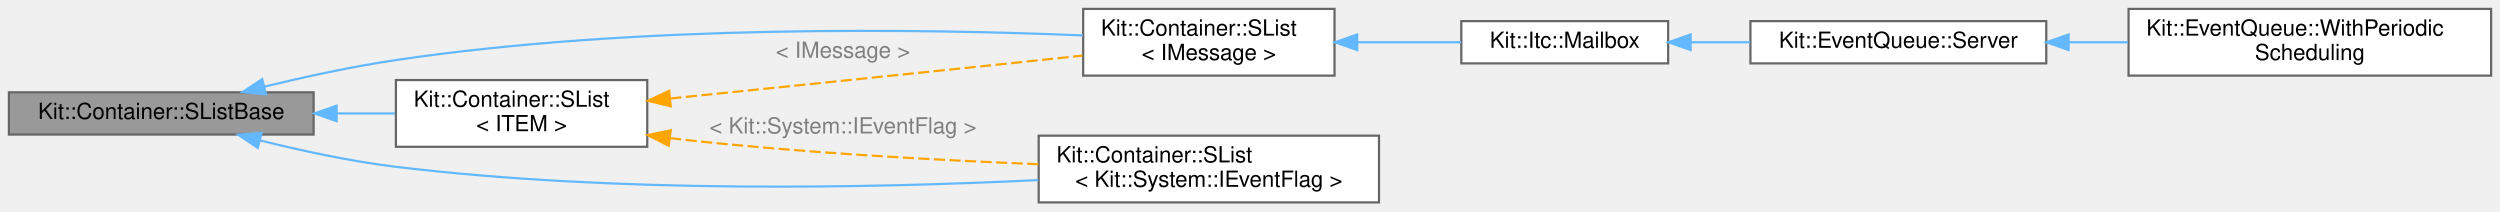
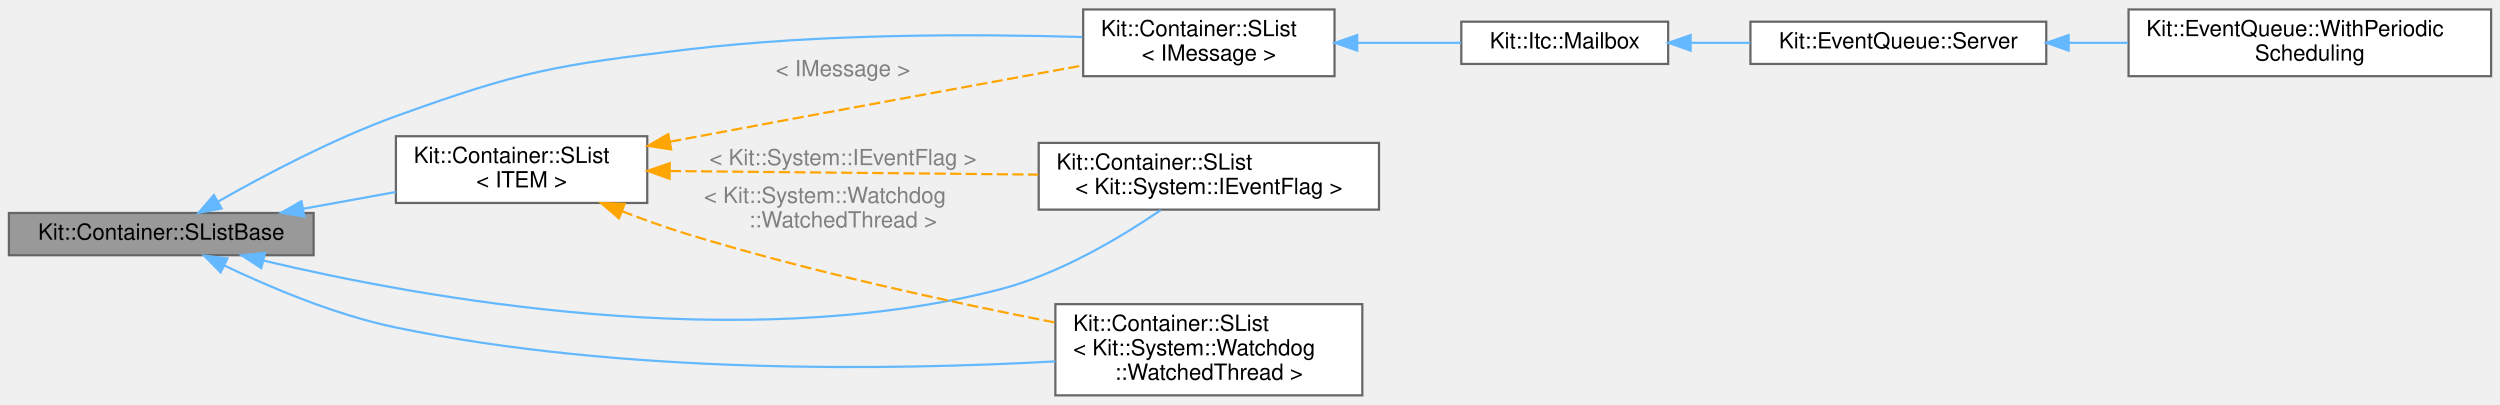
- <svg xmlns="http://www.w3.org/2000/svg" xmlns:xlink="http://www.w3.org/1999/xlink" width="1124pt" height="95pt" viewBox="0.00 0.00 1124.00 95.00">
-   <g id="graph0" class="graph" transform="scale(1 1) rotate(0) translate(4 91)">
+ <svg xmlns="http://www.w3.org/2000/svg" xmlns:xlink="http://www.w3.org/1999/xlink" width="1124pt" height="182pt" viewBox="0.00 0.00 1124.00 181.50">
+   <g id="graph0" class="graph" transform="scale(1 1) rotate(0) translate(4 177.5)">
    <g id="Node000001" class="node">
      <g id="a_Node000001">
        <a xlink:title="This protected base class implements a NON-TYPE-SAFE a singly linked list which maintains the orderin...">
-           <polygon fill="#999999" stroke="#666666" points="137,-49.5 0,-49.5 0,-30.5 137,-30.5 137,-49.5" />
-           <text text-anchor="middle" x="68.5" y="-37.5" font-family="Helvetica,sans-Serif" font-size="10.00">Kit::Container::SListBase</text>
+           <polygon fill="#999999" stroke="#666666" points="137,-82 0,-82 0,-63 137,-63 137,-82" />
+           <text text-anchor="middle" x="68.5" y="-70" font-family="Helvetica,sans-Serif" font-size="10.00">Kit::Container::SListBase</text>
        </a>
      </g>
    </g>
    <g id="Node000002" class="node">
      <g id="a_Node000002">
        <a xlink:href="class_kit_1_1_container_1_1_s_list.html" target="_top" xlink:title=" ">
-           <polygon fill="white" stroke="#666666" points="596,-87 483,-87 483,-57 596,-57 596,-87" />
-           <text text-anchor="start" x="491" y="-75" font-family="Helvetica,sans-Serif" font-size="10.00">Kit::Container::SList</text>
-           <text text-anchor="middle" x="539.5" y="-64" font-family="Helvetica,sans-Serif" font-size="10.00">&lt; IMessage &gt;</text>
+           <polygon fill="white" stroke="#666666" points="596,-173.5 483,-173.5 483,-143.5 596,-143.5 596,-173.5" />
+           <text text-anchor="start" x="491" y="-161.5" font-family="Helvetica,sans-Serif" font-size="10.00">Kit::Container::SList</text>
+           <text text-anchor="middle" x="539.5" y="-150.5" font-family="Helvetica,sans-Serif" font-size="10.00">&lt; IMessage &gt;</text>
        </a>
      </g>
    </g>
    <g id="edge1_Node000001_Node000002" class="edge">
      <g id="a_edge1_Node000001_Node000002">
        <a xlink:title=" ">
-           <path fill="none" stroke="#63b8ff" d="M114.82,-52.04C133.09,-56.47 154.42,-61.1 174,-64 282.48,-80.08 411.07,-78.06 482.87,-75.07" />
-           <polygon fill="#63b8ff" stroke="#63b8ff" points="115.57,-48.62 105.03,-49.62 113.89,-55.42 115.57,-48.62" />
+           <path fill="none" stroke="#63b8ff" d="M94,-87.09C114.71,-98.89 145.47,-115.17 174,-125.5 230.16,-145.83 245.69,-148.41 305,-155.5 365.38,-162.72 435.17,-162.51 482.61,-161.1" />
+           <polygon fill="#63b8ff" stroke="#63b8ff" points="95.65,-84 85.24,-82.03 92.15,-90.06 95.65,-84" />
        </a>
      </g>
    </g>
    <g id="Node000006" class="node">
      <g id="a_Node000006">
        <a xlink:href="class_kit_1_1_container_1_1_s_list.html" target="_top" xlink:title=" ">
-           <polygon fill="white" stroke="#666666" points="616,-30 463,-30 463,0 616,0 616,-30" />
-           <text text-anchor="start" x="471" y="-18" font-family="Helvetica,sans-Serif" font-size="10.00">Kit::Container::SList</text>
-           <text text-anchor="middle" x="539.5" y="-7" font-family="Helvetica,sans-Serif" font-size="10.00">&lt; Kit::System::IEventFlag &gt;</text>
+           <polygon fill="white" stroke="#666666" points="616,-113.5 463,-113.5 463,-83.5 616,-83.5 616,-113.5" />
+           <text text-anchor="start" x="471" y="-101.5" font-family="Helvetica,sans-Serif" font-size="10.00">Kit::Container::SList</text>
+           <text text-anchor="middle" x="539.5" y="-90.5" font-family="Helvetica,sans-Serif" font-size="10.00">&lt; Kit::System::IEventFlag &gt;</text>
        </a>
      </g>
    </g>
    <g id="edge5_Node000001_Node000006" class="edge">
      <g id="a_edge5_Node000001_Node000006">
        <a xlink:title=" ">
-           <path fill="none" stroke="#63b8ff" d="M112.76,-27.91C131.44,-23.26 153.64,-18.47 174,-16 273.26,-3.98 388.84,-6.42 462.79,-10.04" />
-           <polygon fill="#63b8ff" stroke="#63b8ff" points="111.89,-24.52 103.07,-30.4 113.62,-31.31 111.89,-24.52" />
+           <path fill="none" stroke="#63b8ff" d="M114.59,-60.55C185.93,-43.63 328.69,-17.84 445,-47.5 472.05,-54.4 499.72,-70.9 517.87,-83.28" />
+           <polygon fill="#63b8ff" stroke="#63b8ff" points="113.48,-57.22 104.59,-62.98 115.14,-64.02 113.48,-57.22" />
        </a>
      </g>
    </g>
    <g id="Node000007" class="node">
      <g id="a_Node000007">
-         <a xlink:href="class_kit_1_1_container_1_1_s_list.html" target="_top" xlink:title="This template class implements a singly linked list which maintains the ordering imposed on it by the...">
-           <polygon fill="white" stroke="#666666" points="287,-55 174,-55 174,-25 287,-25 287,-55" />
-           <text text-anchor="start" x="182" y="-43" font-family="Helvetica,sans-Serif" font-size="10.00">Kit::Container::SList</text>
-           <text text-anchor="middle" x="230.5" y="-32" font-family="Helvetica,sans-Serif" font-size="10.00">&lt; ITEM &gt;</text>
+         <a xlink:href="class_kit_1_1_container_1_1_s_list.html" target="_top" xlink:title=" ">
+           <polygon fill="white" stroke="#666666" points="608.5,-41 470.5,-41 470.5,0 608.5,0 608.5,-41" />
+           <text text-anchor="start" x="478.5" y="-29" font-family="Helvetica,sans-Serif" font-size="10.00">Kit::Container::SList</text>
+           <text text-anchor="start" x="478.5" y="-18" font-family="Helvetica,sans-Serif" font-size="10.00">&lt; Kit::System::Watchdog</text>
+           <text text-anchor="middle" x="539.5" y="-7" font-family="Helvetica,sans-Serif" font-size="10.00">::WatchedThread &gt;</text>
        </a>
      </g>
    </g>
    <g id="edge6_Node000001_Node000007" class="edge">
      <g id="a_edge6_Node000001_Node000007">
        <a xlink:title=" ">
-           <path fill="none" stroke="#63b8ff" d="M147.62,-40C156.4,-40 165.22,-40 173.63,-40" />
-           <polygon fill="#63b8ff" stroke="#63b8ff" points="147.35,-36.5 137.35,-40 147.35,-43.5 147.35,-36.5" />
+           <path fill="none" stroke="#63b8ff" d="M96.85,-58.38C117.45,-48.53 146.73,-36.16 174,-30.5 275.65,-9.39 396.65,-11.22 470.49,-15.27" />
+           <polygon fill="#63b8ff" stroke="#63b8ff" points="95.19,-55.3 87.75,-62.84 98.27,-61.58 95.19,-55.3" />
+         </a>
+       </g>
+     </g>
+     <g id="Node000008" class="node">
+       <g id="a_Node000008">
+         <a xlink:href="class_kit_1_1_container_1_1_s_list.html" target="_top" xlink:title="This template class implements a singly linked list which maintains the ordering imposed on it by the...">
+           <polygon fill="white" stroke="#666666" points="287,-116.5 174,-116.5 174,-86.5 287,-86.5 287,-116.5" />
+           <text text-anchor="start" x="182" y="-104.5" font-family="Helvetica,sans-Serif" font-size="10.00">Kit::Container::SList</text>
+           <text text-anchor="middle" x="230.5" y="-93.5" font-family="Helvetica,sans-Serif" font-size="10.00">&lt; ITEM &gt;</text>
+         </a>
+       </g>
+     </g>
+     <g id="edge7_Node000001_Node000008" class="edge">
+       <g id="a_edge7_Node000001_Node000008">
+         <a xlink:title=" ">
+           <path fill="none" stroke="#63b8ff" d="M132.22,-83.87C146,-86.37 160.5,-88.99 173.98,-91.44" />
+           <polygon fill="#63b8ff" stroke="#63b8ff" points="132.8,-80.42 122.33,-82.08 131.55,-87.3 132.8,-80.42" />
        </a>
      </g>
    </g>
    <g id="Node000003" class="node">
      <g id="a_Node000003">
        <a xlink:href="class_kit_1_1_itc_1_1_mailbox.html" target="_top" xlink:title="This mailbox class implements an Inter Thread Communications message queue.">
-           <polygon fill="white" stroke="#666666" points="746,-81.5 653,-81.5 653,-62.5 746,-62.5 746,-81.5" />
-           <text text-anchor="middle" x="699.5" y="-69.5" font-family="Helvetica,sans-Serif" font-size="10.00">Kit::Itc::Mailbox</text>
+           <polygon fill="white" stroke="#666666" points="746,-168 653,-168 653,-149 746,-149 746,-168" />
+           <text text-anchor="middle" x="699.5" y="-156" font-family="Helvetica,sans-Serif" font-size="10.00">Kit::Itc::Mailbox</text>
        </a>
      </g>
    </g>
    <g id="edge2_Node000002_Node000003" class="edge">
      <g id="a_edge2_Node000002_Node000003">
        <a xlink:title=" ">
-           <path fill="none" stroke="#63b8ff" d="M606.37,-72C622.04,-72 638.41,-72 652.93,-72" />
-           <polygon fill="#63b8ff" stroke="#63b8ff" points="606.2,-68.5 596.2,-72 606.2,-75.5 606.2,-68.5" />
+           <path fill="none" stroke="#63b8ff" d="M606.37,-158.5C622.04,-158.5 638.41,-158.5 652.93,-158.5" />
+           <polygon fill="#63b8ff" stroke="#63b8ff" points="606.2,-155 596.2,-158.5 606.2,-162 606.2,-155" />
        </a>
      </g>
    </g>
    <g id="Node000004" class="node">
      <g id="a_Node000004">
        <a xlink:href="class_kit_1_1_event_queue_1_1_server.html" target="_top" xlink:title="This concrete class extends the Kit::System::EventLoop interface to include processing events from Ev...">
-           <polygon fill="white" stroke="#666666" points="916,-81.5 783,-81.5 783,-62.5 916,-62.5 916,-81.5" />
-           <text text-anchor="middle" x="849.5" y="-69.5" font-family="Helvetica,sans-Serif" font-size="10.00">Kit::EventQueue::Server</text>
+           <polygon fill="white" stroke="#666666" points="916,-168 783,-168 783,-149 916,-149 916,-168" />
+           <text text-anchor="middle" x="849.5" y="-156" font-family="Helvetica,sans-Serif" font-size="10.00">Kit::EventQueue::Server</text>
        </a>
      </g>
    </g>
    <g id="edge3_Node000003_Node000004" class="edge">
      <g id="a_edge3_Node000003_Node000004">
        <a xlink:title=" ">
-           <path fill="none" stroke="#63b8ff" d="M756.16,-72C764.89,-72 773.98,-72 782.91,-72" />
-           <polygon fill="#63b8ff" stroke="#63b8ff" points="756.11,-68.5 746.11,-72 756.11,-75.5 756.11,-68.5" />
+           <path fill="none" stroke="#63b8ff" d="M756.16,-158.5C764.89,-158.5 773.98,-158.5 782.91,-158.5" />
+           <polygon fill="#63b8ff" stroke="#63b8ff" points="756.11,-155 746.11,-158.5 756.11,-162 756.11,-155" />
        </a>
      </g>
    </g>
    <g id="Node000005" class="node">
      <g id="a_Node000005">
        <a xlink:href="class_kit_1_1_event_queue_1_1_with_periodic_scheduling.html" target="_top" xlink:title="This class extends the Kit::EventQueue::Server class to add periodic scheduling to an event based 'th...">
-           <polygon fill="white" stroke="#666666" points="1116,-87 953,-87 953,-57 1116,-57 1116,-87" />
-           <text text-anchor="start" x="961" y="-75" font-family="Helvetica,sans-Serif" font-size="10.00">Kit::EventQueue::WithPeriodic</text>
-           <text text-anchor="middle" x="1034.5" y="-64" font-family="Helvetica,sans-Serif" font-size="10.00">Scheduling</text>
+           <polygon fill="white" stroke="#666666" points="1116,-173.5 953,-173.5 953,-143.5 1116,-143.5 1116,-173.5" />
+           <text text-anchor="start" x="961" y="-161.5" font-family="Helvetica,sans-Serif" font-size="10.00">Kit::EventQueue::WithPeriodic</text>
+           <text text-anchor="middle" x="1034.5" y="-150.5" font-family="Helvetica,sans-Serif" font-size="10.00">Scheduling</text>
        </a>
      </g>
    </g>
    <g id="edge4_Node000004_Node000005" class="edge">
      <g id="a_edge4_Node000004_Node000005">
        <a xlink:title=" ">
-           <path fill="none" stroke="#63b8ff" d="M926.22,-72C934.98,-72 943.93,-72 952.75,-72" />
-           <polygon fill="#63b8ff" stroke="#63b8ff" points="926.05,-68.5 916.05,-72 926.05,-75.5 926.05,-68.5" />
+           <path fill="none" stroke="#63b8ff" d="M926.22,-158.5C934.98,-158.5 943.93,-158.5 952.75,-158.5" />
+           <polygon fill="#63b8ff" stroke="#63b8ff" points="926.05,-155 916.05,-158.5 926.05,-162 926.05,-155" />
        </a>
      </g>
    </g>
-     <g id="edge7_Node000007_Node000002" class="edge">
-       <g id="a_edge7_Node000007_Node000002">
+     <g id="edge8_Node000008_Node000002" class="edge">
+       <g id="a_edge8_Node000008_Node000002">
        <a xlink:title=" ">
-           <path fill="none" stroke="orange" stroke-dasharray="5,2" d="M297.4,-46.72C339.6,-51.05 395.53,-56.81 445,-62 457.18,-63.28 470.24,-64.67 482.63,-65.99" />
-           <polygon fill="orange" stroke="orange" points="297.55,-43.22 287.25,-45.68 296.84,-50.19 297.55,-43.22" />
+           <path fill="none" stroke="orange" stroke-dasharray="5,2" d="M297.34,-114.06C299.92,-114.55 302.49,-115.03 305,-115.5 365.77,-126.88 435.49,-139.69 482.81,-148.34" />
+           <polygon fill="orange" stroke="orange" points="297.75,-110.58 287.28,-112.16 296.45,-117.46 297.75,-110.58" />
        </a>
      </g>
-       <text text-anchor="middle" x="375" y="-65" font-family="Helvetica,sans-Serif" font-size="10.00" fill="grey"> &lt; IMessage &gt;</text>
+       <text text-anchor="middle" x="375" y="-143.5" font-family="Helvetica,sans-Serif" font-size="10.00" fill="grey"> &lt; IMessage &gt;</text>
    </g>
-     <g id="edge8_Node000007_Node000006" class="edge">
-       <g id="a_edge8_Node000007_Node000006">
+     <g id="edge9_Node000008_Node000006" class="edge">
+       <g id="a_edge9_Node000008_Node000006">
        <a xlink:title=" ">
-           <path fill="none" stroke="orange" stroke-dasharray="5,2" d="M297.29,-28.91C299.89,-28.58 302.47,-28.28 305,-28 357.57,-22.26 417.09,-19 462.88,-17.17" />
-           <polygon fill="orange" stroke="orange" points="296.64,-25.46 287.2,-30.27 297.58,-32.4 296.64,-25.46" />
+           <path fill="none" stroke="orange" stroke-dasharray="5,2" d="M297.18,-100.86C345.76,-100.38 412.02,-99.74 462.82,-99.24" />
+           <polygon fill="orange" stroke="orange" points="297.06,-97.36 287.1,-100.96 297.13,-104.36 297.06,-97.36" />
        </a>
      </g>
-       <text text-anchor="middle" x="375" y="-31" font-family="Helvetica,sans-Serif" font-size="10.00" fill="grey"> &lt; Kit::System::IEventFlag &gt;</text>
+       <text text-anchor="middle" x="375" y="-103.5" font-family="Helvetica,sans-Serif" font-size="10.00" fill="grey"> &lt; Kit::System::IEventFlag &gt;</text>
+     </g>
+     <g id="edge10_Node000008_Node000007" class="edge">
+       <g id="a_edge10_Node000008_Node000007">
+         <a xlink:title=" ">
+           <path fill="none" stroke="orange" stroke-dasharray="5,2" d="M275.61,-82.8C285.2,-79.1 295.36,-75.46 305,-72.5 359.8,-55.7 423.37,-41.9 470.33,-32.75" />
+           <polygon fill="orange" stroke="orange" points="274.26,-79.57 266.25,-86.5 276.83,-86.08 274.26,-79.57" />
+         </a>
+       </g>
+       <text text-anchor="start" x="312.5" y="-86.5" font-family="Helvetica,sans-Serif" font-size="10.00" fill="grey"> &lt; Kit::System::Watchdog</text>
+       <text text-anchor="middle" x="375" y="-75.5" font-family="Helvetica,sans-Serif" font-size="10.00" fill="grey">::WatchedThread &gt;</text>
    </g>
  </g>
</svg>
